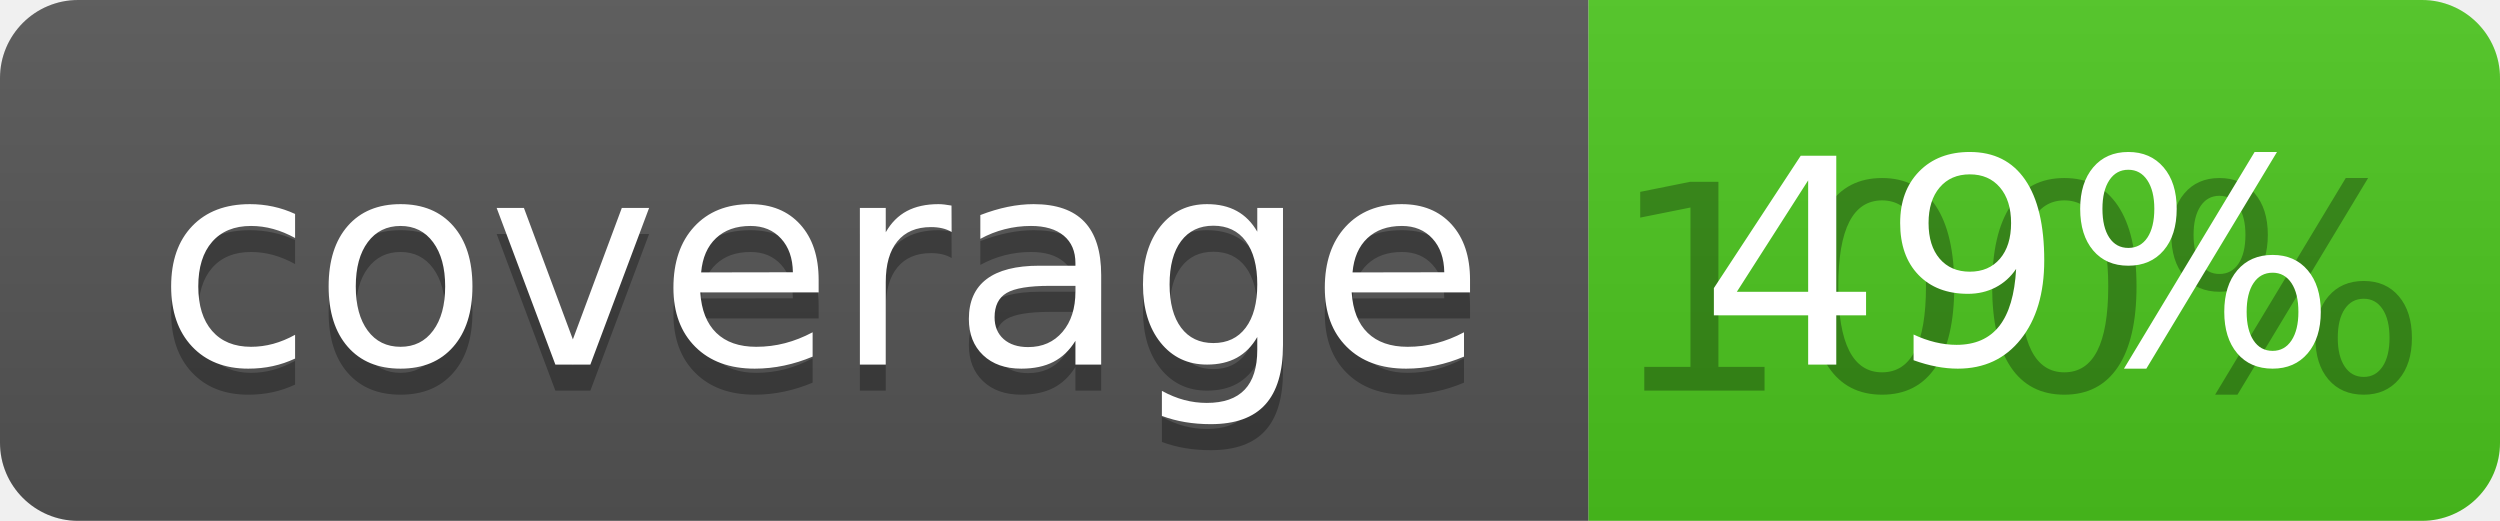
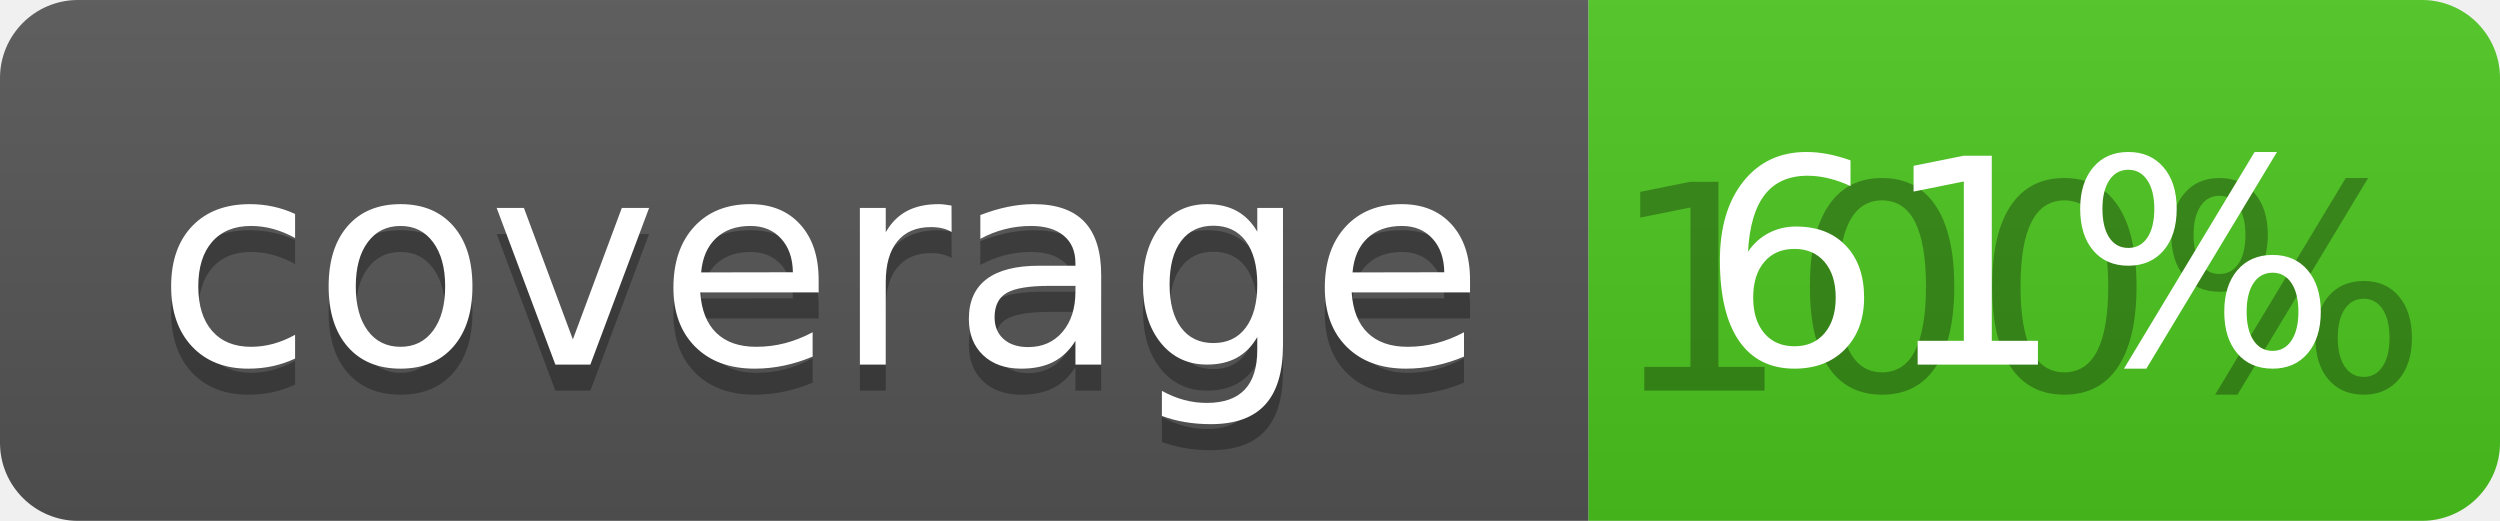
<svg xmlns="http://www.w3.org/2000/svg" width="96" height="20">
  <linearGradient id="b" x2="0" y2="100%">
    <stop offset="0" stop-color="#bbb" stop-opacity=".1" />
    <stop offset="1" stop-opacity=".1" />
  </linearGradient>
  <clipPath id="a">
    <rect width="96" height="20" rx="3" fill="#fff" />
  </clipPath>
  <g clip-path="url(#a)">
    <path fill="#555" d="M0 0h61v20H0z" />
    <path fill="#4CC61E" d="M61 0h35v20H61z" />
    <path fill="url(#b)" d="M0 0h96v20H0z" />
  </g>
  <g fill="#fff" text-anchor="middle" font-family="DejaVu Sans,Verdana,Geneva,sans-serif" font-size="110">
    <text x="315" y="150" fill="#010101" fill-opacity=".3" transform="scale(.1)" textLength="510">coverage</text>
    <text x="315" y="140" transform="scale(.1)" textLength="510">coverage</text>
    <text x="775" y="150" fill="#010101" fill-opacity=".3" transform="scale(.1)" textLength="250">100%</text>
-     <text x="775" y="140" transform="scale(.1)" textLength="250">49%</text>
+     <text x="775" y="140" transform="scale(.1)" textLength="250">61%</text>
  </g>
</svg>
